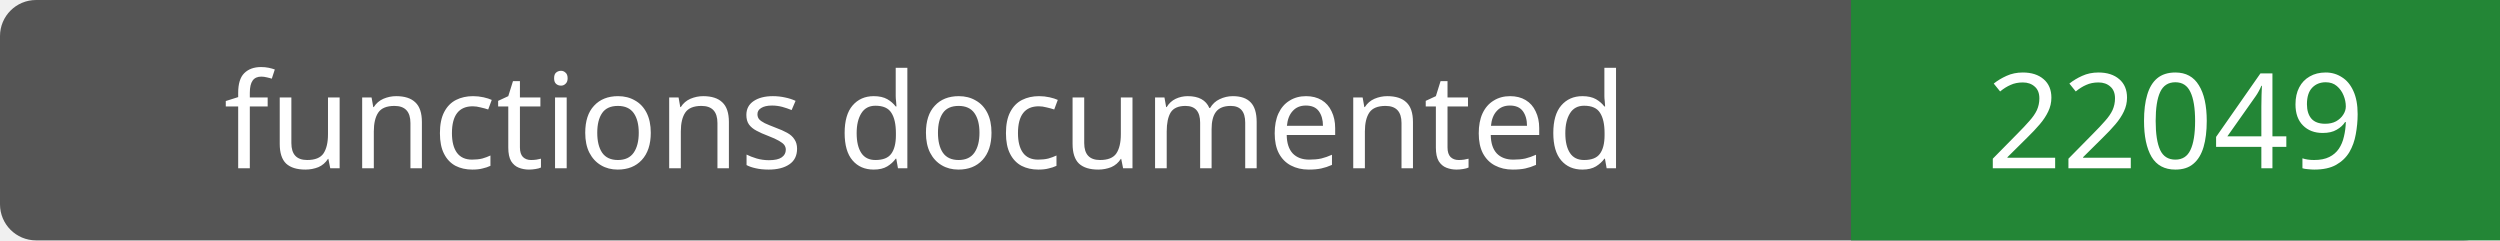
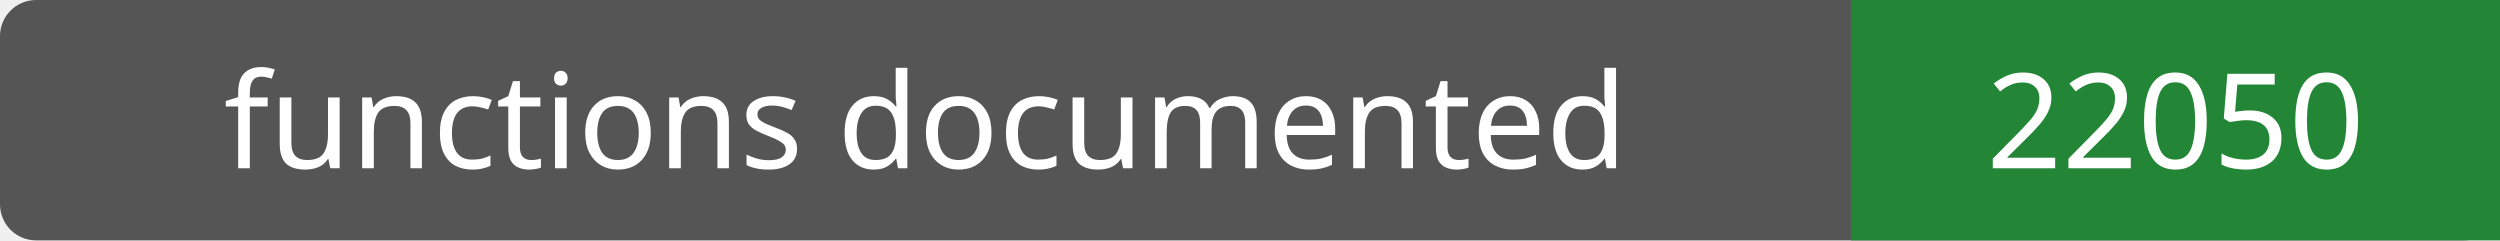
- <svg xmlns="http://www.w3.org/2000/svg" width="208" height="20" role="img" aria-label="functions documented: 22049">
+ <svg xmlns="http://www.w3.org/2000/svg" width="208" height="20" role="img" aria-label="functions documented: 22050">
  <rect width="208" height="20" rx="3" fill="#555" />
  <path fill="#238636" d="M154 0h54v20H154z" />
  <g fill="#fff" text-anchor="middle" font-family="Verdana,sans-serif" font-size="11">
    <text x="77.0" y="14">functions documented</text>
-     <text x="181.0" y="14">22049</text>
+     <text x="181.0" y="14">22050</text>
  </g>
</svg>
